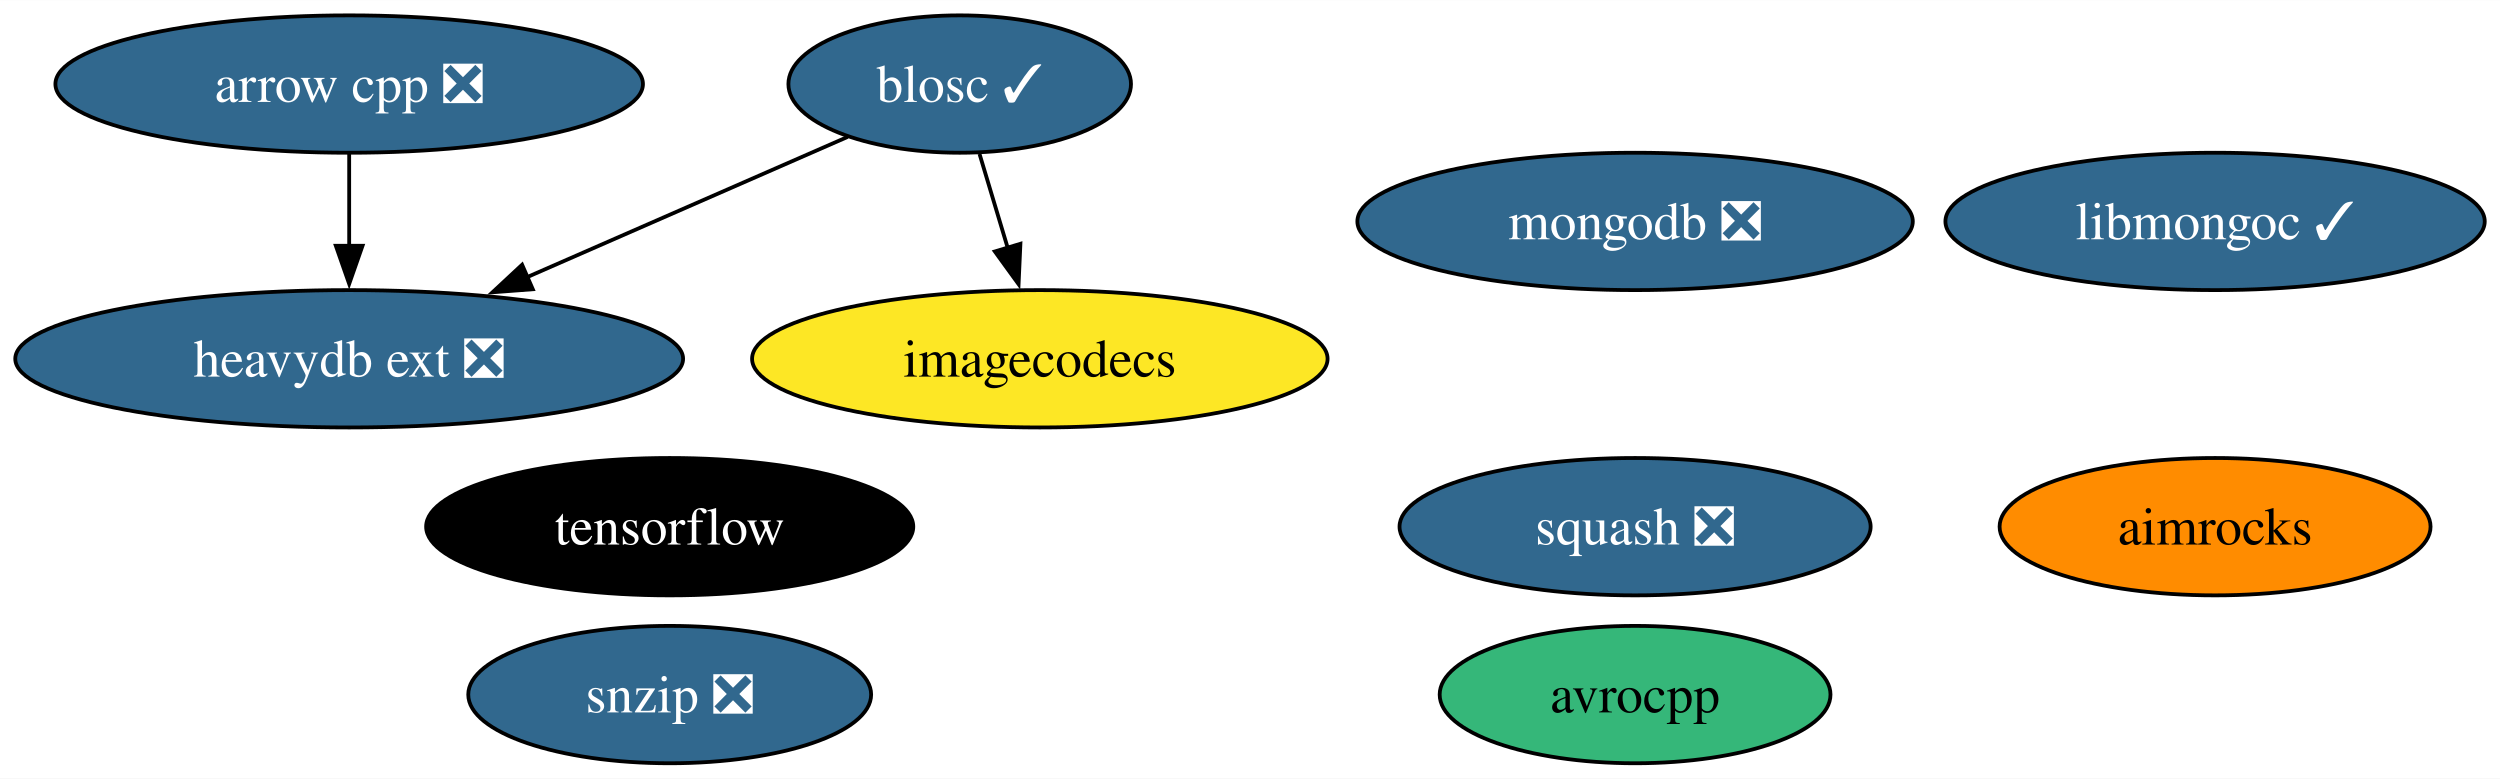
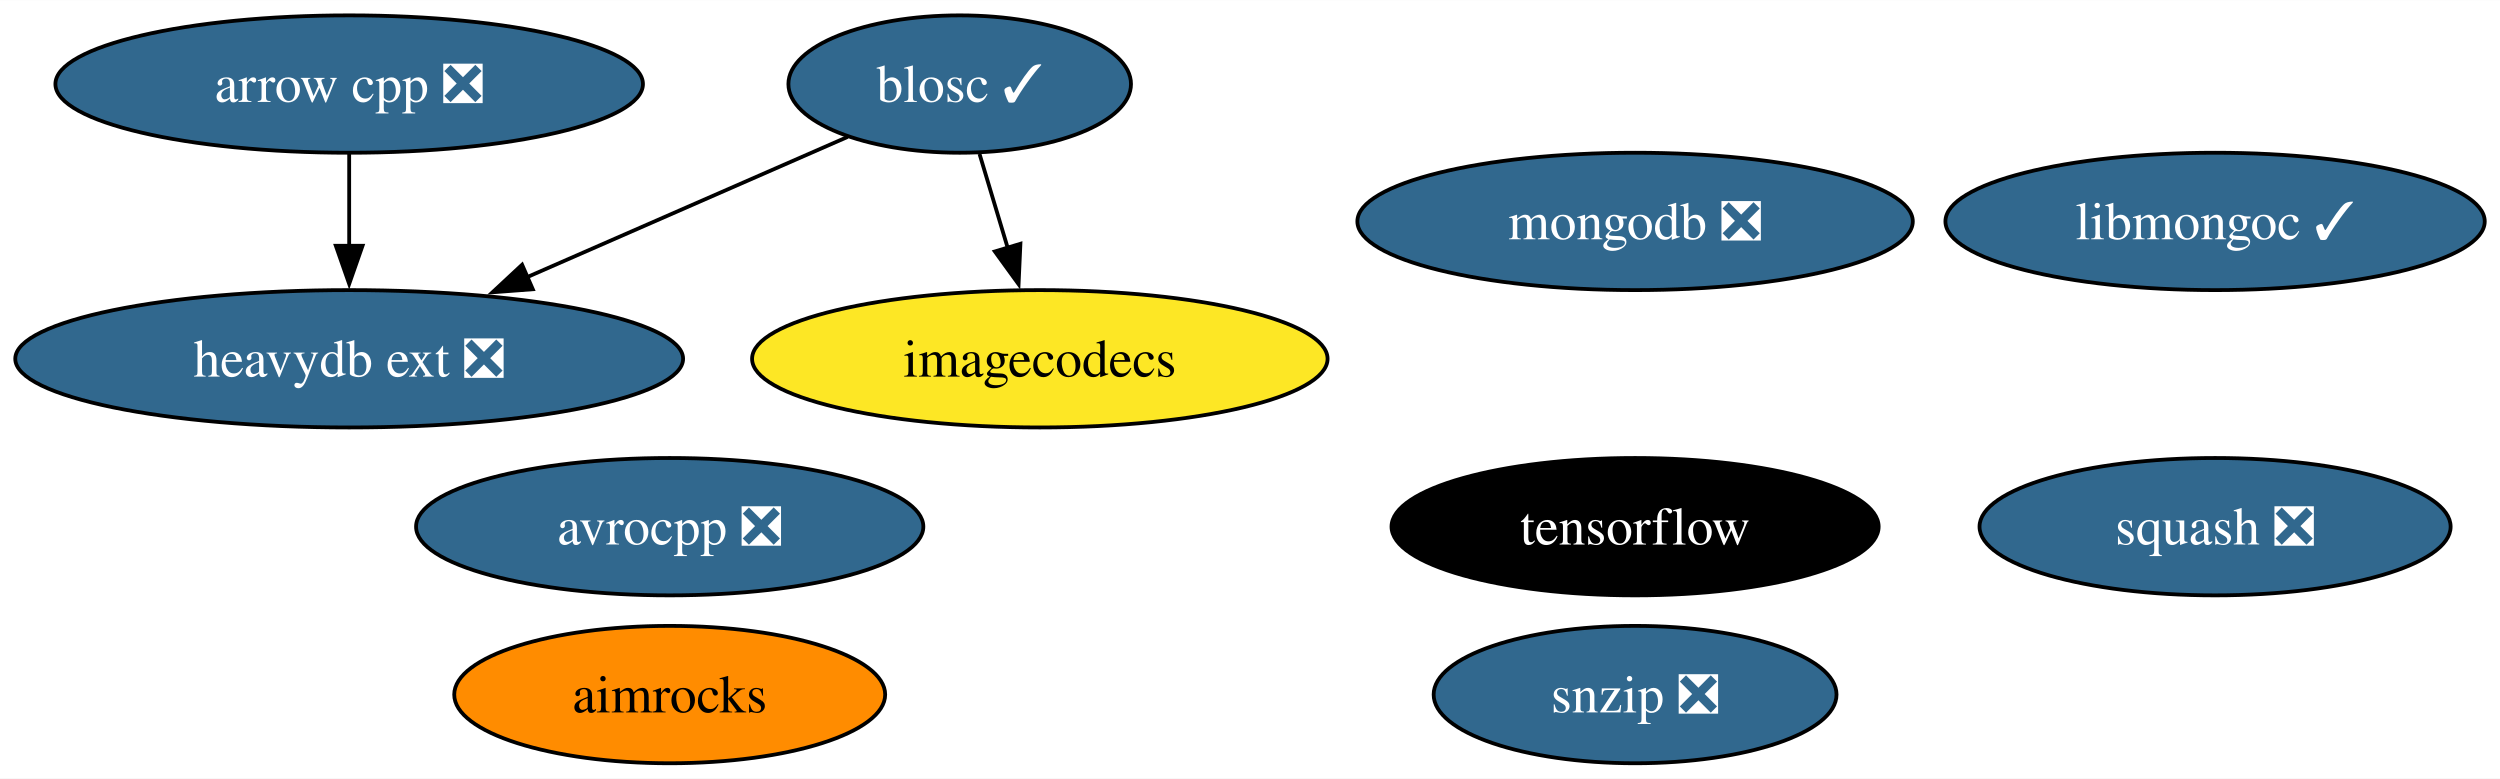
<svg xmlns="http://www.w3.org/2000/svg" xmlns:xlink="http://www.w3.org/1999/xlink" width="655pt" height="204pt" viewBox="0.00 0.00 655.18 204.00">
  <g id="graph0" class="graph" transform="scale(1 1) rotate(0) translate(4 200)">
    <polygon fill="white" stroke="none" points="-4,4 -4,-200 651.18,-200 651.18,4 -4,4" />
    <g id="node1" class="node">
      <g id="a_node1">
        <a xlink:href="https://github.com/conda-forge/arrow-cpp-feedstock/pull/1361" xlink:title="arrow cpp ❎">
          <ellipse fill="#31688e" stroke="black" cx="87.51" cy="-178" rx="76.99" ry="18" />
          <text text-anchor="middle" x="87.51" y="-173.32" font-family="Times,serif" font-size="14.00" fill="white">arrow cpp ❎</text>
        </a>
      </g>
    </g>
    <g id="node10" class="node">
      <g id="a_node10">
        <a xlink:href="https://github.com/conda-forge/heavydb-ext-feedstock/pull/70" xlink:title="heavydb ext ❎">
          <ellipse fill="#31688e" stroke="black" cx="87.51" cy="-106" rx="87.51" ry="18" />
          <text text-anchor="middle" x="87.51" y="-101.33" font-family="Times,serif" font-size="14.00" fill="white">heavydb ext ❎</text>
        </a>
      </g>
    </g>
    <g id="edge1" class="edge">
      <path fill="none" stroke="black" d="M87.51,-159.7C87.51,-152.41 87.51,-143.73 87.51,-135.54" />
      <polygon fill="black" stroke="black" points="91.01,-135.62 87.51,-125.62 84.01,-135.62 91.01,-135.62" />
    </g>
    <g id="node2" class="node">
      <g id="a_node2">
-         <a xlink:href="https://github.com/conda-forge/avrocpp-feedstock" xlink:title="avrocpp">
-           <ellipse fill="#35b779" stroke="black" cx="424.51" cy="-18" rx="51.21" ry="18" />
-           <text text-anchor="middle" x="424.51" y="-13.32" font-family="Times,serif" font-size="14.00">avrocpp</text>
+         <a xlink:href="https://github.com/conda-forge/avrocpp-feedstock/pull/22" xlink:title="avrocpp ❎">
+           <ellipse fill="#31688e" stroke="black" cx="171.51" cy="-62" rx="66.47" ry="18" />
+           <text text-anchor="middle" x="171.51" y="-57.33" font-family="Times,serif" font-size="14.00" fill="white">avrocpp ❎</text>
        </a>
      </g>
    </g>
    <g id="node3" class="node">
      <g id="a_node3">
        <a xlink:href="https://github.com/conda-forge/blosc-feedstock/pull/63" xlink:title="blosc ✓">
          <ellipse fill="#31688e" stroke="black" cx="247.51" cy="-178" rx="44.89" ry="18" />
          <text text-anchor="middle" x="247.51" y="-173.32" font-family="Times,serif" font-size="14.00" fill="white">blosc ✓</text>
        </a>
      </g>
    </g>
    <g id="node8" class="node">
      <g id="a_node8">
        <a xlink:href="https://github.com/conda-forge/imagecodecs-feedstock" xlink:title="imagecodecs">
          <ellipse fill="#fde725" stroke="black" cx="268.51" cy="-106" rx="75.41" ry="18" />
          <text text-anchor="middle" x="268.51" y="-101.33" font-family="Times,serif" font-size="14.00">imagecodecs</text>
        </a>
      </g>
    </g>
    <g id="edge3" class="edge">
      <path fill="none" stroke="black" d="M252.7,-159.7C254.94,-152.24 257.61,-143.32 260.12,-134.97" />
      <polygon fill="black" stroke="black" points="263.42,-136.14 262.94,-125.55 256.72,-134.13 263.42,-136.14" />
    </g>
    <g id="edge2" class="edge">
      <path fill="none" stroke="black" d="M218.16,-164.16C194.67,-153.88 161.27,-139.27 134.12,-127.39" />
      <polygon fill="black" stroke="black" points="135.63,-124.23 125.07,-123.43 132.83,-130.65 135.63,-124.23" />
    </g>
    <g id="node4" class="node">
      <g id="a_node4">
        <a xlink:href="https://github.com/conda-forge/snzip-feedstock/pull/11" xlink:title="snzip ❎">
-           <ellipse fill="#31688e" stroke="black" cx="171.51" cy="-18" rx="52.79" ry="18" />
-           <text text-anchor="middle" x="171.51" y="-13.32" font-family="Times,serif" font-size="14.00" fill="white">snzip ❎</text>
+           <ellipse fill="#31688e" stroke="black" cx="424.51" cy="-18" rx="52.79" ry="18" />
+           <text text-anchor="middle" x="424.51" y="-13.32" font-family="Times,serif" font-size="14.00" fill="white">snzip ❎</text>
        </a>
      </g>
    </g>
    <g id="node5" class="node">
      <g id="a_node5">
        <a xlink:href="https://github.com/conda-forge/squash-feedstock/pull/7" xlink:title="squash ❎">
-           <ellipse fill="#31688e" stroke="black" cx="424.51" cy="-62" rx="61.73" ry="18" />
-           <text text-anchor="middle" x="424.51" y="-57.33" font-family="Times,serif" font-size="14.00" fill="white">squash ❎</text>
+           <ellipse fill="#31688e" stroke="black" cx="576.51" cy="-62" rx="61.73" ry="18" />
+           <text text-anchor="middle" x="576.51" y="-57.33" font-family="Times,serif" font-size="14.00" fill="white">squash ❎</text>
        </a>
      </g>
    </g>
    <g id="node6" class="node">
      <g id="a_node6">
        <a xlink:href="https://github.com/conda-forge/tensorflow-feedstock" xlink:title="tensorflow">
-           <ellipse fill="#000000" stroke="black" cx="171.51" cy="-62" rx="63.83" ry="18" />
-           <text text-anchor="middle" x="171.51" y="-57.33" font-family="Times,serif" font-size="14.00" fill="white">tensorflow</text>
+           <ellipse fill="#000000" stroke="black" cx="424.51" cy="-62" rx="63.83" ry="18" />
+           <text text-anchor="middle" x="424.51" y="-57.33" font-family="Times,serif" font-size="14.00" fill="white">tensorflow</text>
        </a>
      </g>
    </g>
    <g id="node7" class="node">
      <g id="a_node7">
        <a xlink:href="https://github.com/conda-forge/mongodb-feedstock/pull/89" xlink:title="mongodb ❎">
          <ellipse fill="#31688e" stroke="black" cx="424.51" cy="-142" rx="72.78" ry="18" />
          <text text-anchor="middle" x="424.51" y="-137.32" font-family="Times,serif" font-size="14.00" fill="white">mongodb ❎</text>
        </a>
      </g>
    </g>
    <g id="node9" class="node">
      <g id="a_node9">
        <a xlink:href="https://github.com/conda-forge/libmongoc-feedstock/pull/26" xlink:title="libmongoc ✓">
          <ellipse fill="#31688e" stroke="black" cx="576.51" cy="-142" rx="70.67" ry="18" />
          <text text-anchor="middle" x="576.51" y="-137.32" font-family="Times,serif" font-size="14.00" fill="white">libmongoc ✓</text>
        </a>
      </g>
    </g>
    <g id="node11" class="node">
      <g id="a_node11">
        <a xlink:href="https://github.com/conda-forge/aimrocks-feedstock" xlink:title="aimrocks">
-           <ellipse fill="#ff8c00" stroke="black" cx="576.51" cy="-62" rx="56.47" ry="18" />
-           <text text-anchor="middle" x="576.51" y="-57.33" font-family="Times,serif" font-size="14.00">aimrocks</text>
+           <ellipse fill="#ff8c00" stroke="black" cx="171.51" cy="-18" rx="56.47" ry="18" />
+           <text text-anchor="middle" x="171.51" y="-13.32" font-family="Times,serif" font-size="14.00">aimrocks</text>
        </a>
      </g>
    </g>
  </g>
</svg>
